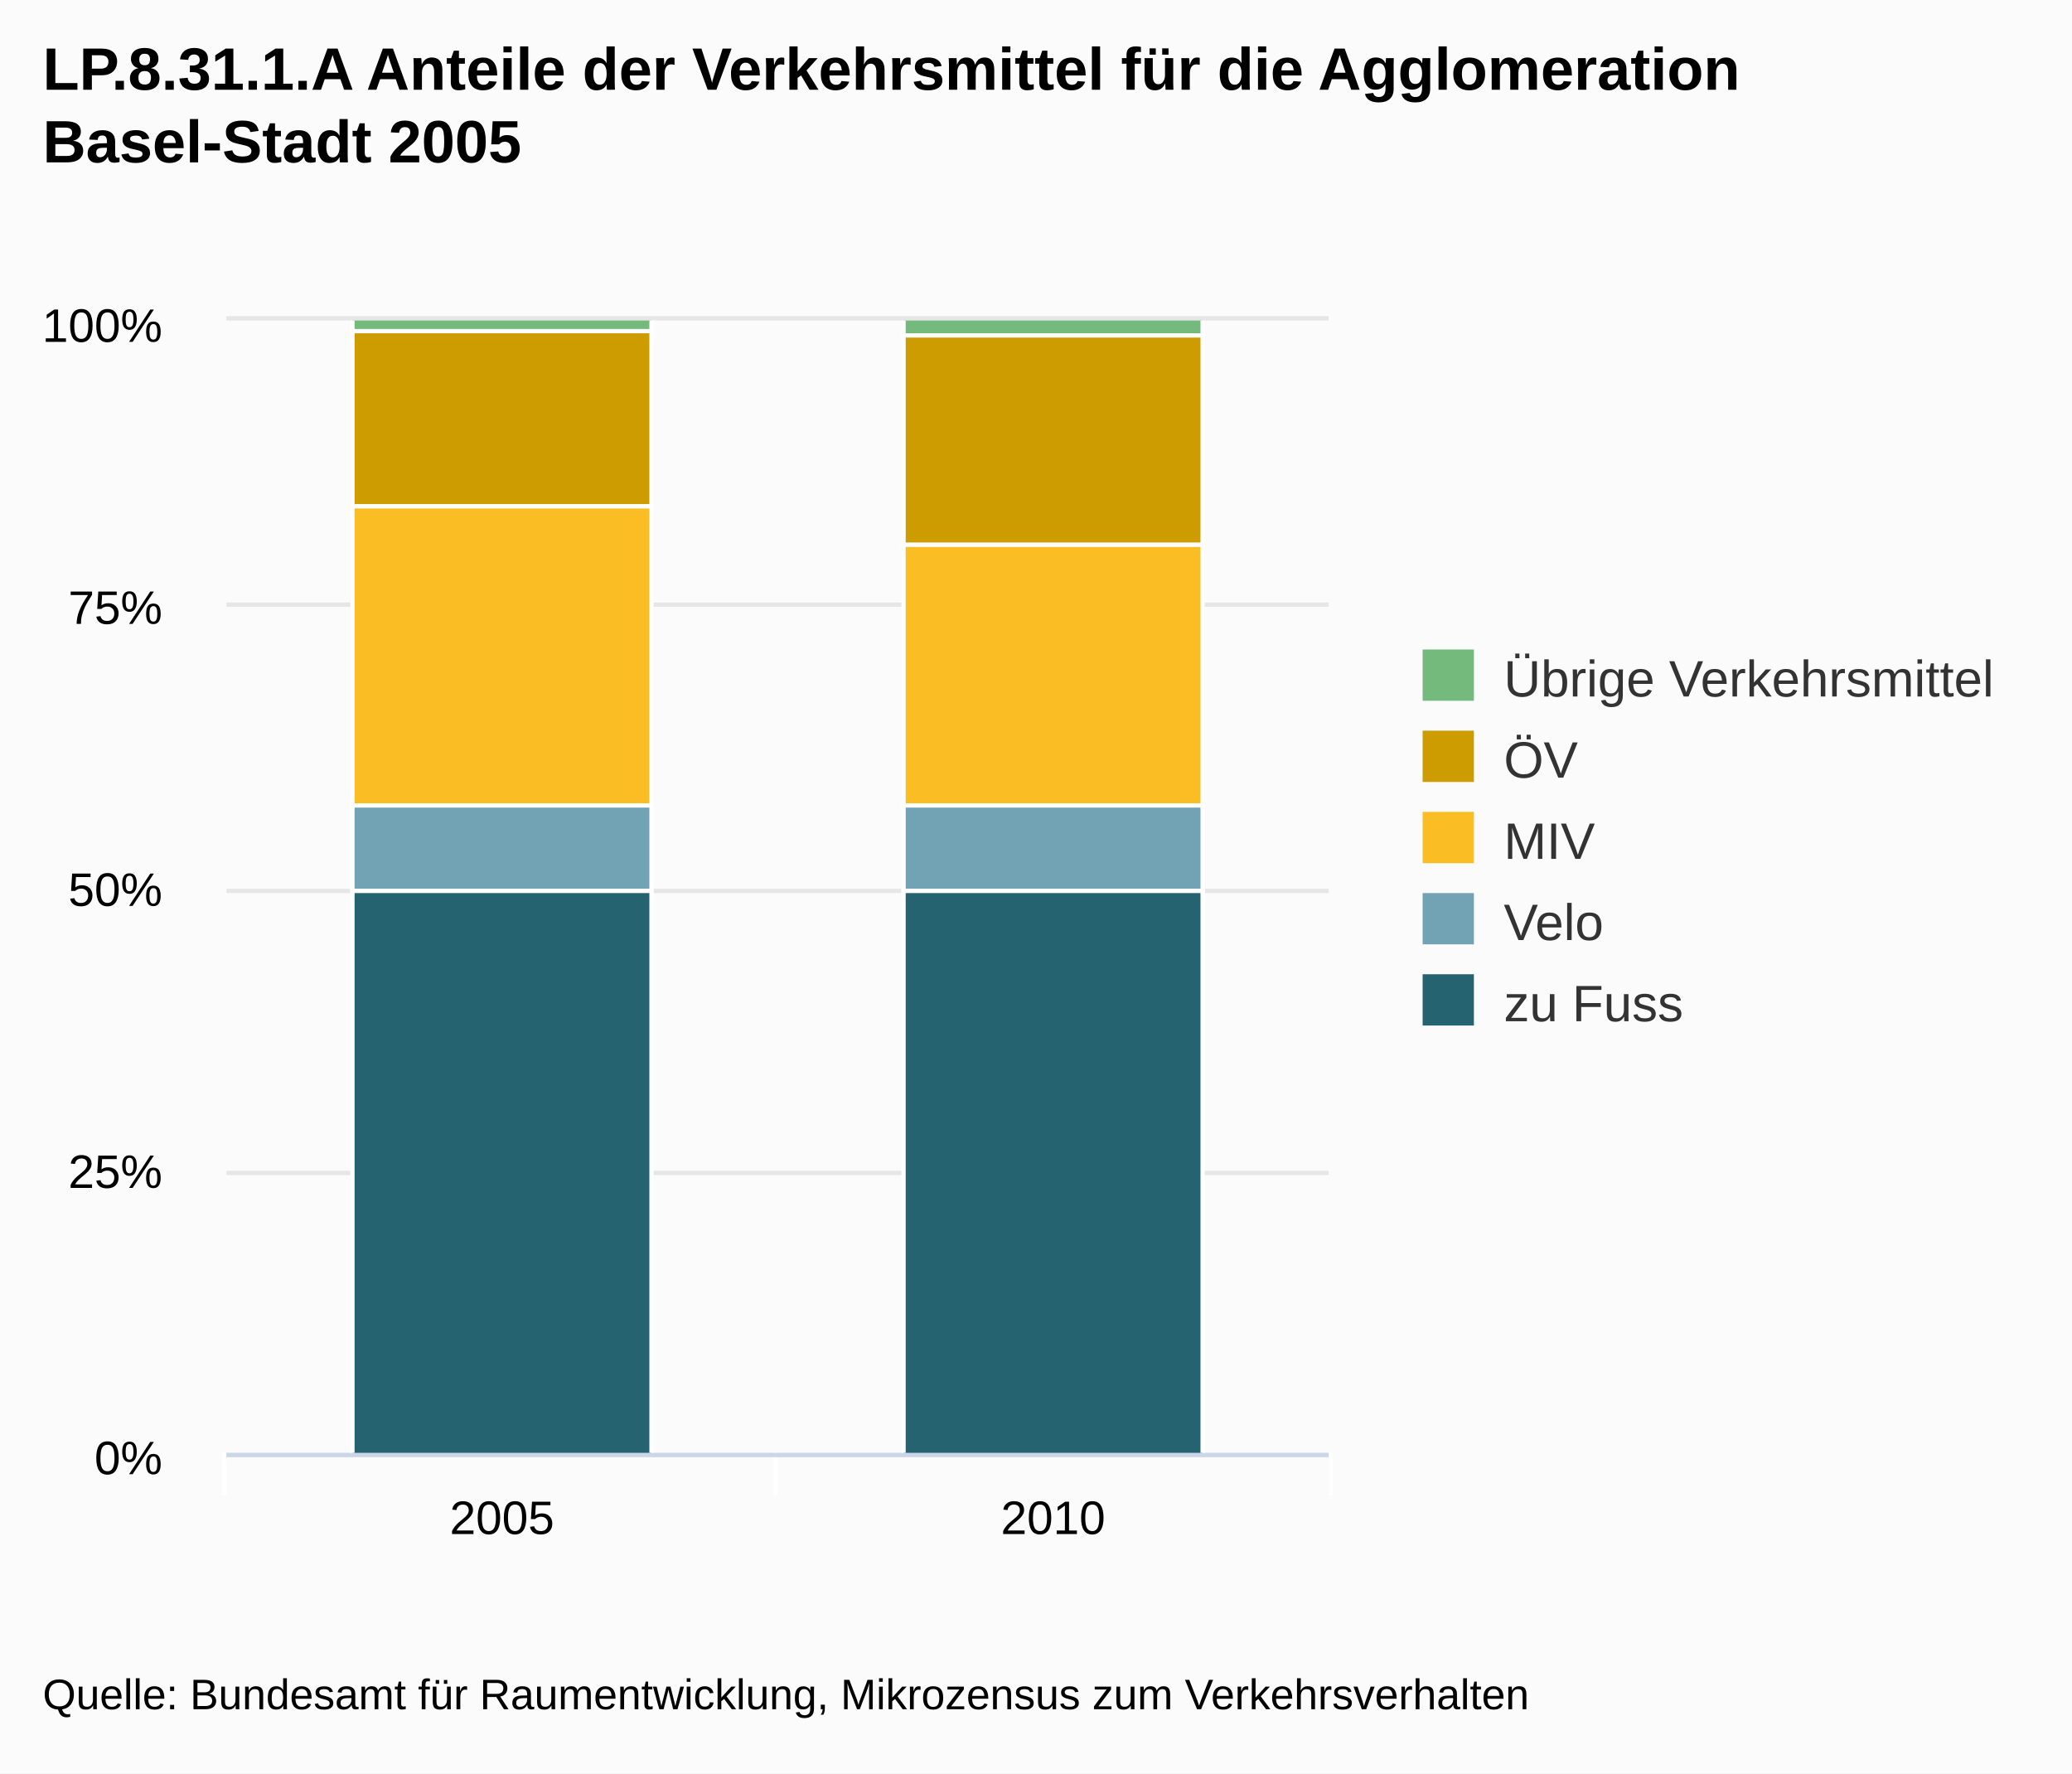
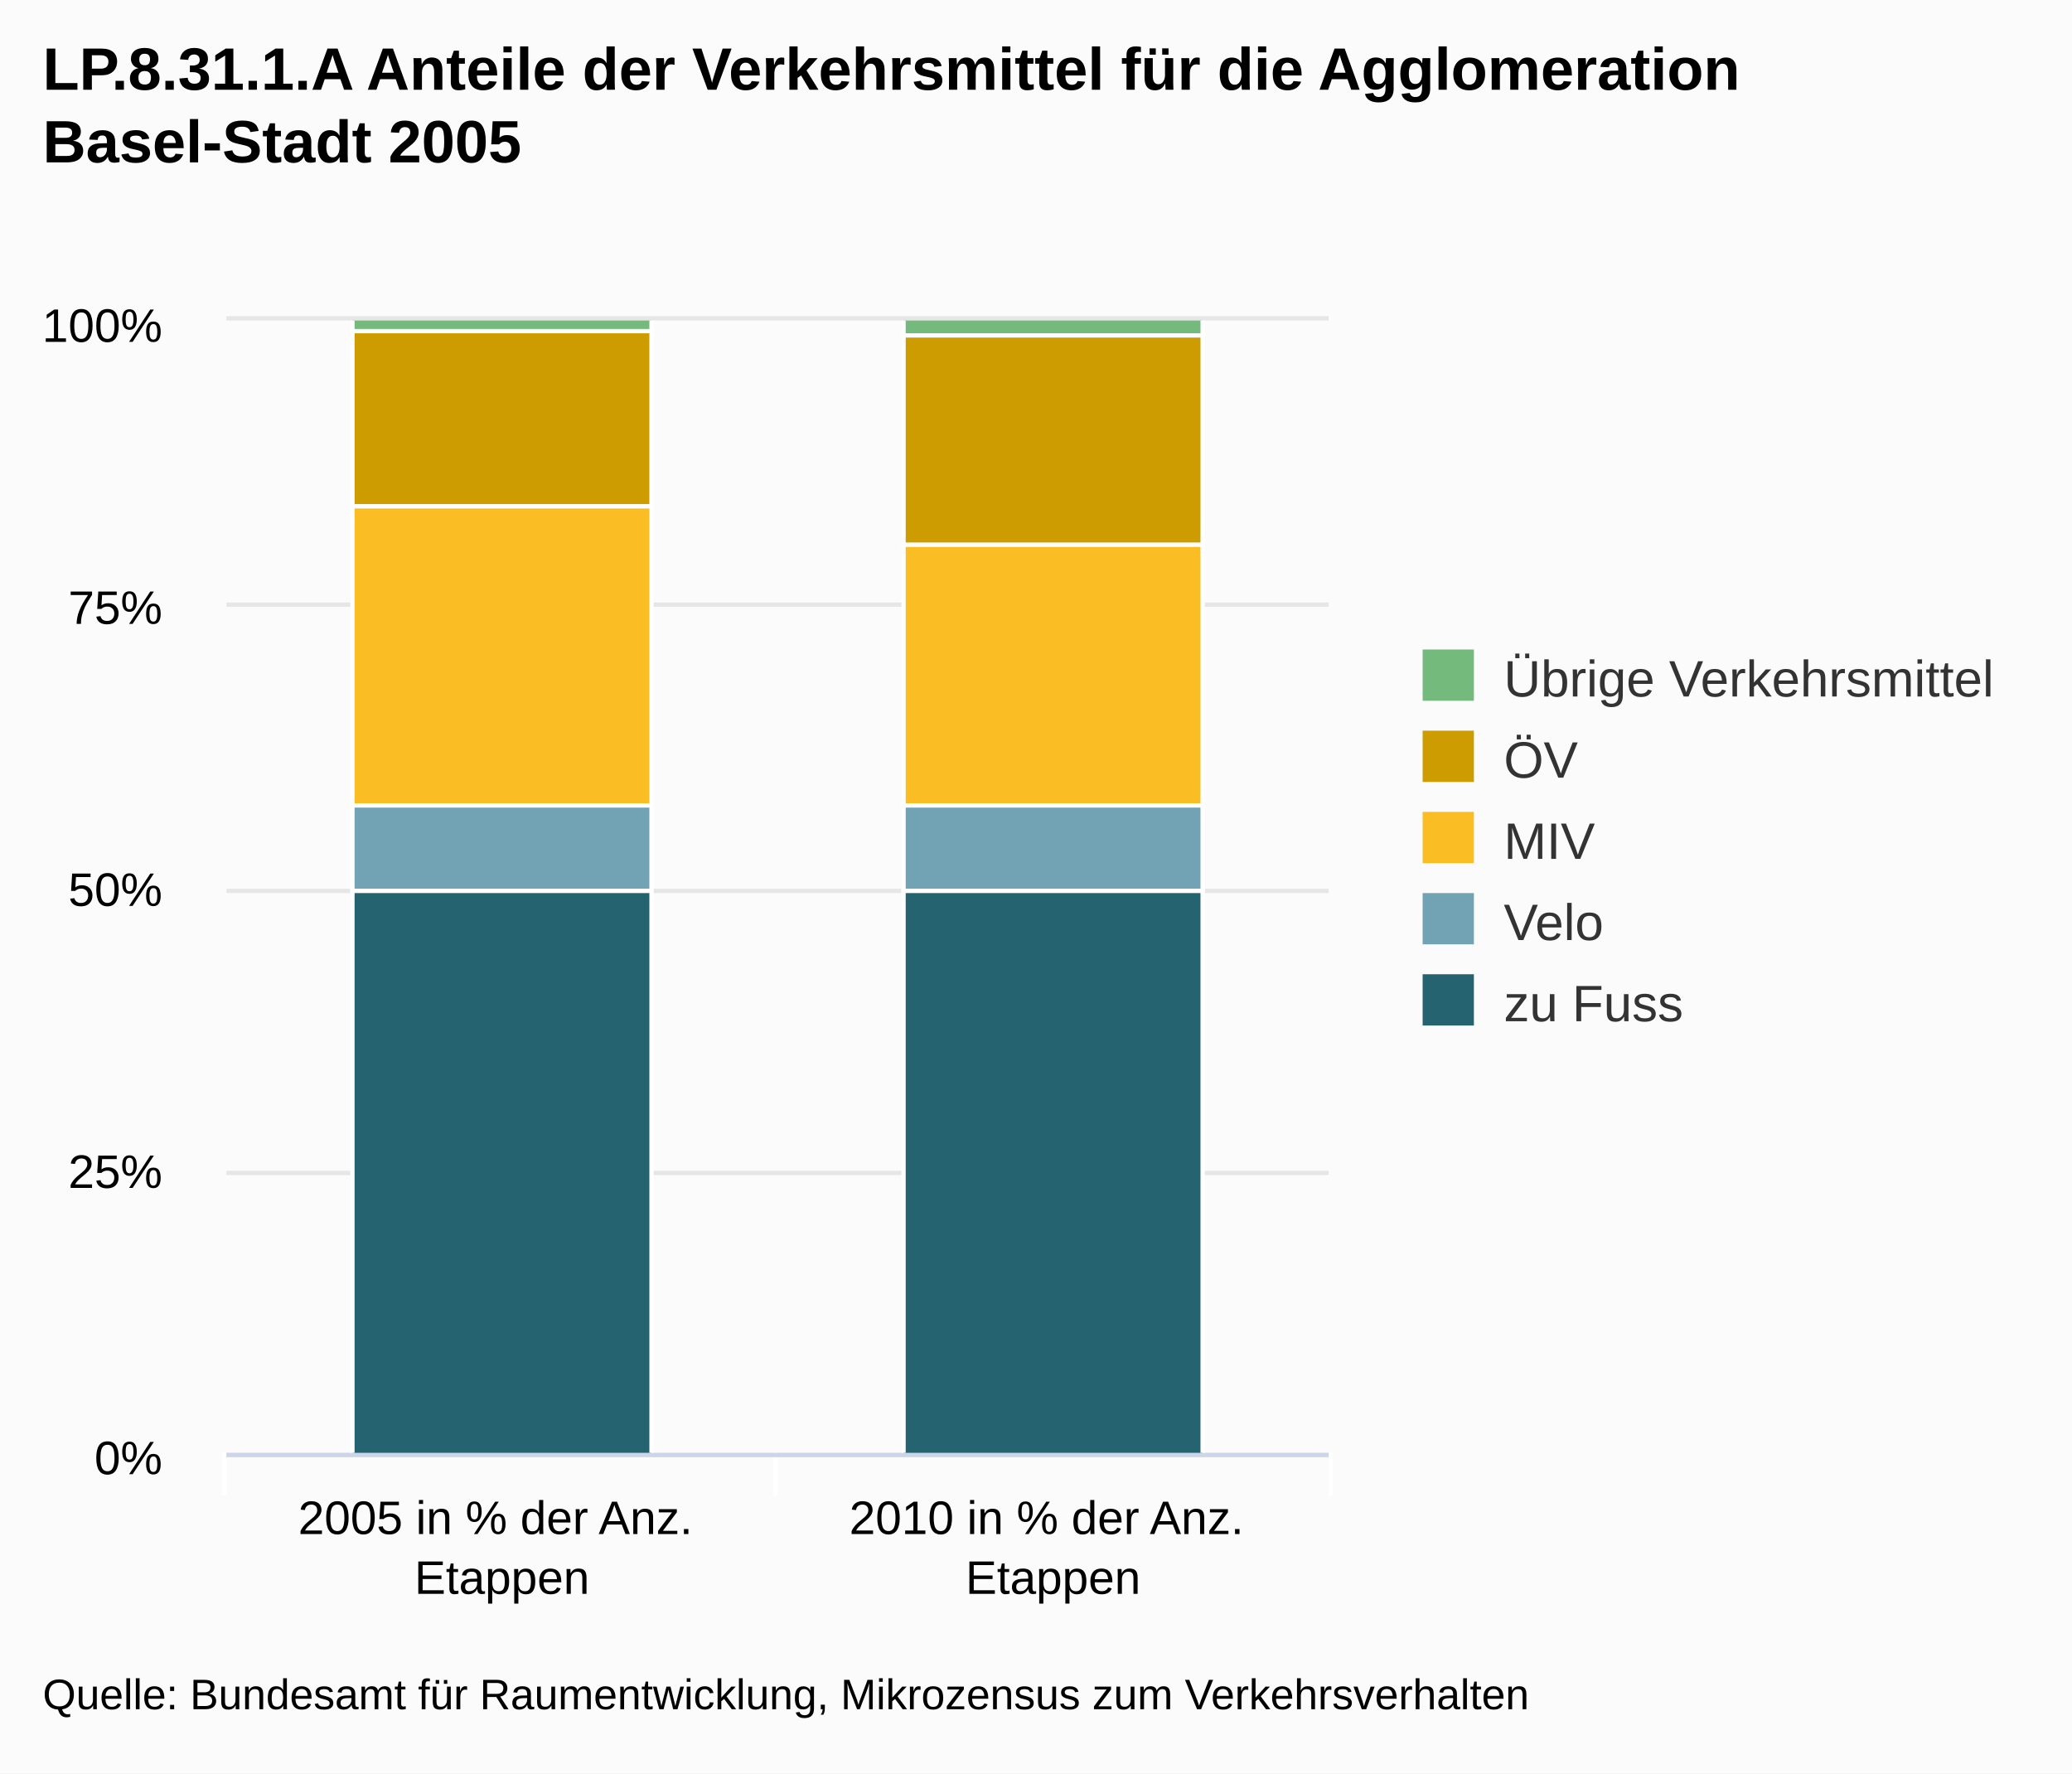
<svg xmlns="http://www.w3.org/2000/svg" class="highcharts-root" viewBox="0 0 485 415" font-family="Arial" font-size="12">
  <defs>
    <clipPath id="a">
      <path fill="none" d="M0 0h258v265H0z" />
    </clipPath>
  </defs>
  <rect fill="#fbfbfb" class="highcharts-background" width="485" height="415" rx="0" ry="0" />
  <path fill="none" class="highcharts-plot-background" d="M53 75h258v265H53z" />
  <g class="highcharts-grid highcharts-xaxis-grid">
    <path fill="none" class="highcharts-grid-line" d="M181.5 75v265m129-265v265M52.5 75v265" />
  </g>
  <g class="highcharts-grid highcharts-yaxis-grid">
    <path fill="none" stroke="#e6e6e6" class="highcharts-grid-line" d="M53 340.5h258m-258-66h258m-258-66h258m-258-67h258m-258-67h258" />
  </g>
  <path fill="none" class="highcharts-plot-border" d="M53 75h258v265H53z" />
  <g class="highcharts-axis highcharts-xaxis">
    <path fill="none" class="highcharts-tick" stroke="#FFF" d="M181.5 340v10m130-10v10m-259-10v10" />
    <path fill="none" class="highcharts-axis-line" stroke="#ccd6eb" d="M53 340.5h258" />
  </g>
  <g class="highcharts-axis highcharts-yaxis">
    <path fill="none" class="highcharts-axis-line" d="M53 75v265" />
  </g>
  <g class="highcharts-series-group">
    <g class="highcharts-series highcharts-series-0 highcharts-column-series highcharts-color-undefined highcharts-tracker" transform="translate(53 75)" clip-path="url(#a)">
      <path fill="#73ba7c" class="highcharts-point" stroke="#fff" d="M29.5-.5h70v3h-70zm129 0h70v4h-70z" />
    </g>
    <g class="highcharts-series highcharts-series-1 highcharts-column-series highcharts-color-undefined highcharts-tracker" transform="translate(53 75)" clip-path="url(#a)">
      <path fill="#cd9c00" class="highcharts-point" stroke="#fff" d="M29.5 2.5h70v41h-70zm129 1h70v49h-70z" />
    </g>
    <g class="highcharts-series highcharts-series-2 highcharts-column-series highcharts-color-undefined highcharts-tracker" transform="translate(53 75)" clip-path="url(#a)">
      <path fill="#fabd24" class="highcharts-point" stroke="#fff" d="M29.5 43.5h70v70h-70zm129 9h70v61h-70z" />
    </g>
    <g class="highcharts-series highcharts-series-3 highcharts-column-series highcharts-color-undefined highcharts-tracker" transform="translate(53 75)" clip-path="url(#a)">
      <path fill="#71a3b5" class="highcharts-point" stroke="#fff" d="M29.5 113.5h70v20h-70zm129 0h70v20h-70z" />
    </g>
    <g class="highcharts-series highcharts-series-4 highcharts-column-series highcharts-color-undefined highcharts-tracker" transform="translate(53 75)" clip-path="url(#a)">
      <path fill="#256370" class="highcharts-point" stroke="#fff" d="M29.5 133.5h70v132h-70zm129 0h70v132h-70z" />
    </g>
  </g>
  <text x="10" class="highcharts-title" y="21" color="#000" font-size="14" font-weight="700">
    <tspan>LP.8.31.1.A Anteile der Verkehrsmittel für die Agglomeration</tspan>
    <tspan dy="17" x="10">Basel-Stadt 2005</tspan>
  </text>
  <g class="highcharts-legend" transform="translate(323 145)">
    <rect fill="none" class="highcharts-legend-box" rx="0" ry="0" width="152" height="106" />
    <g class="highcharts-legend-item highcharts-column-series highcharts-color-undefined highcharts-series-0">
      <text x="21" y="15" color="#333" font-weight="400" cursor="pointer" fill="#333" transform="translate(8 3)">
        <tspan>Übrige Verkehrsmittel</tspan>
      </text>
      <path fill="#73ba7c" class="highcharts-point" d="M10 7h12v12H10z" />
    </g>
    <g class="highcharts-legend-item highcharts-column-series highcharts-color-undefined highcharts-series-1">
      <text x="21" y="15" color="#333" font-weight="400" cursor="pointer" fill="#333" transform="translate(8 22)">
                ÖV
            </text>
      <path fill="#cd9c00" class="highcharts-point" d="M10 26h12v12H10z" />
    </g>
    <g class="highcharts-legend-item highcharts-column-series highcharts-color-undefined highcharts-series-2">
      <text x="21" y="15" color="#333" font-weight="400" cursor="pointer" fill="#333" transform="translate(8 41)">
                MIV
            </text>
      <path fill="#fabd24" class="highcharts-point" d="M10 45h12v12H10z" />
    </g>
    <g class="highcharts-legend-item highcharts-column-series highcharts-color-undefined highcharts-series-3">
      <text x="21" y="15" color="#333" font-weight="400" cursor="pointer" fill="#333" transform="translate(8 60)">
                Velo
            </text>
      <path fill="#71a3b5" class="highcharts-point" d="M10 64h12v12H10z" />
    </g>
    <g class="highcharts-legend-item highcharts-column-series highcharts-color-undefined highcharts-series-4">
      <text x="21" y="15" color="#333" font-weight="400" cursor="pointer" fill="#333" transform="translate(8 79)">
        <tspan>zu Fuss</tspan>
      </text>
      <path fill="#256370" class="highcharts-point" d="M10 83h12v12H10z" />
    </g>
  </g>
  <g class="highcharts-axis-labels highcharts-xaxis-labels" text-anchor="middle" color="#000" cursor="default" font-size="11">
    <text x="117.5" y="359">
-       <tspan>2005</tspan>
+       <tspan>2005 in % der Anz.</tspan>
+       <tspan dy="14" x="117.5">Etappen</tspan>
    </text>
    <text x="246.5" y="359">
-       <tspan>2010</tspan>
+       <tspan>2010 in % der Anz.</tspan>
+       <tspan dy="14" x="246.5">Etappen</tspan>
    </text>
  </g>
  <g class="highcharts-axis-labels highcharts-yaxis-labels" text-anchor="end" color="#000" cursor="default" font-size="11">
    <text x="38" y="345">
      <tspan>0%</tspan>
    </text>
    <text x="38" y="278">
      <tspan>25%</tspan>
    </text>
    <text x="38" y="212">
      <tspan>50%</tspan>
    </text>
    <text x="38" y="146">
      <tspan>75%</tspan>
    </text>
    <text x="38" y="80">
      <tspan>100%</tspan>
    </text>
  </g>
  <text x="10" class="highcharts-credits" y="400" cursor="default" color="#000" font-size="10">
    <tspan>Quelle: Bundesamt für Raumentwicklung, Mikrozensus zum Verkehrsverhalten</tspan>
  </text>
</svg>
